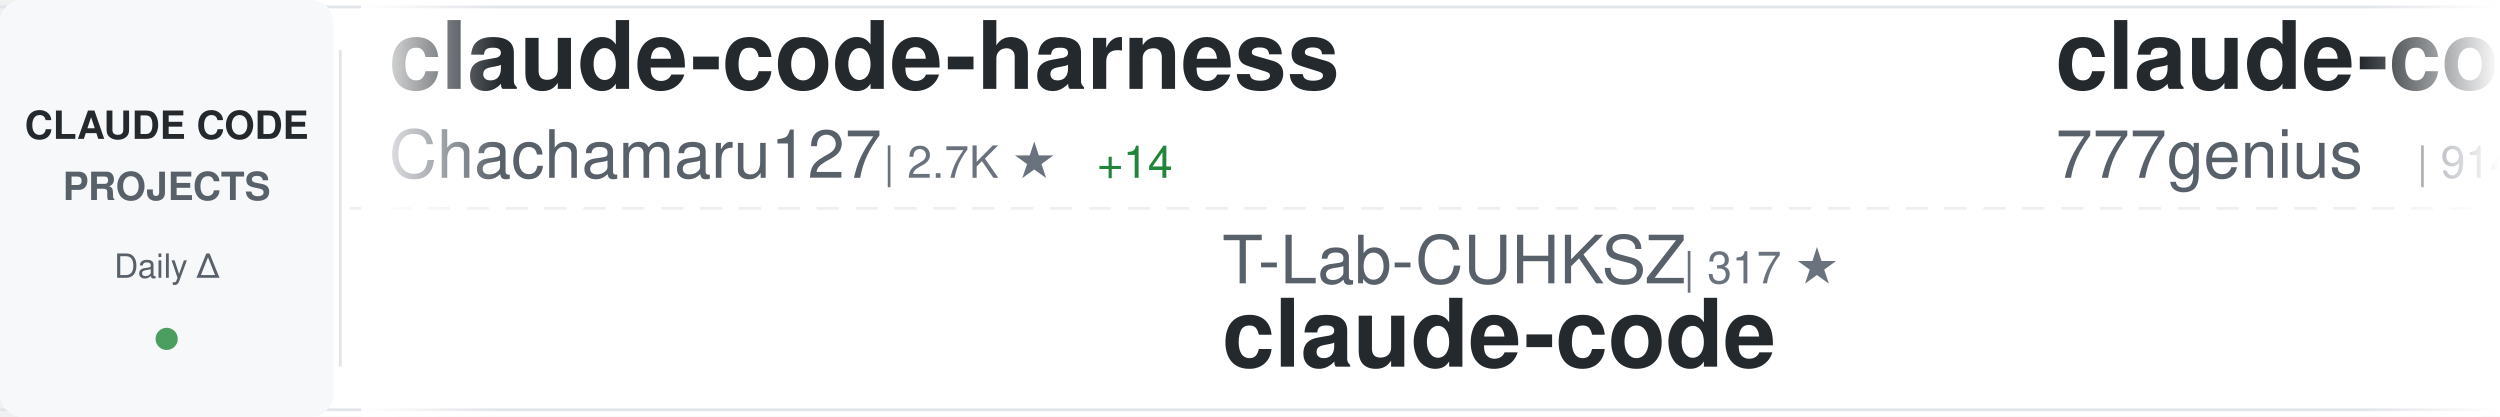
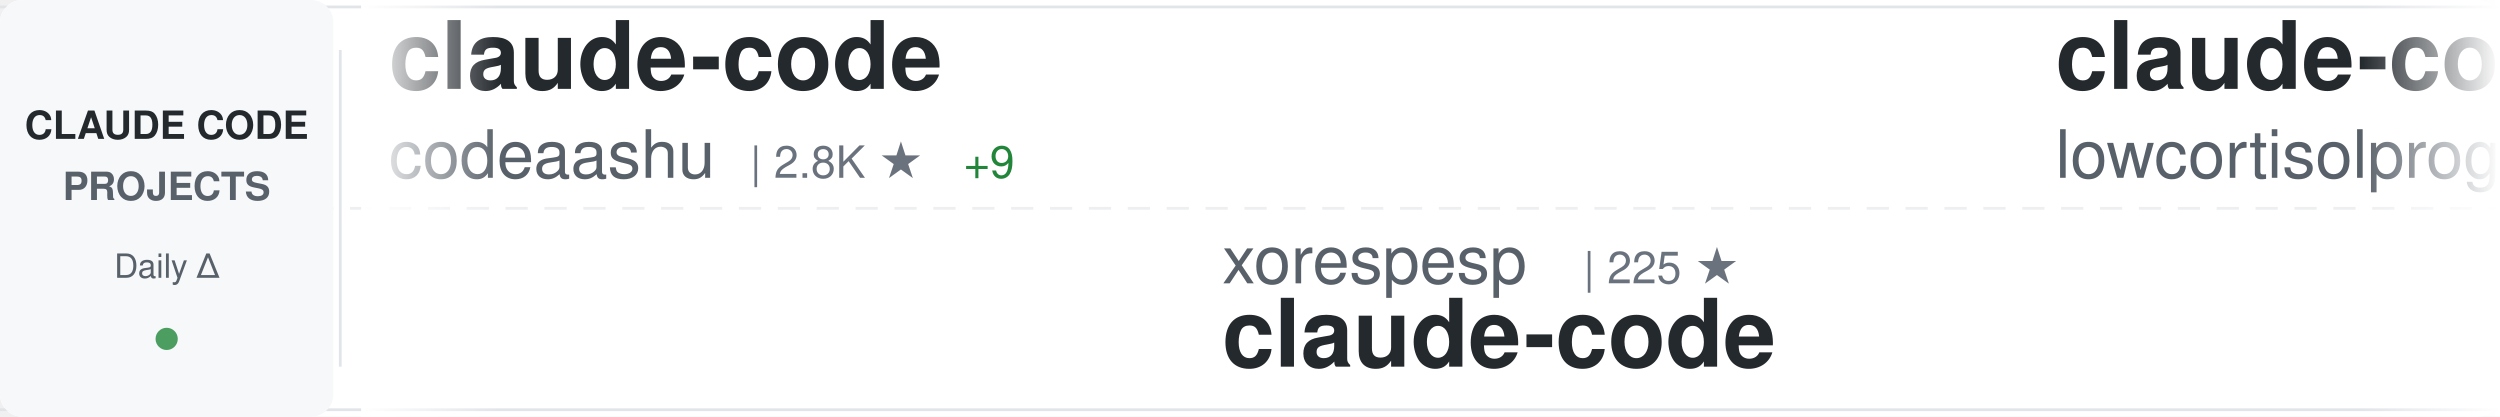
<svg xmlns="http://www.w3.org/2000/svg" width="900" height="150">
  <defs>
    <linearGradient id="awesomeLeftFade" x1="0%" y1="0%" x2="100%" y2="0%">
      <stop offset="0%" style="stop-color:#ffffff;stop-opacity:1" />
      <stop offset="100%" style="stop-color:#ffffff;stop-opacity:0" />
    </linearGradient>
    <linearGradient id="awesomeRightFade" x1="0%" y1="0%" x2="100%" y2="0%">
      <stop offset="0%" style="stop-color:#ffffff;stop-opacity:0" />
      <stop offset="100%" style="stop-color:#ffffff;stop-opacity:1" />
    </linearGradient>
  </defs>
  <rect width="900" height="150" fill="#ffffff" rx="8" />
  <rect x="0" y="2" width="900" height="1" fill="#e1e4e8" />
  <rect x="0" y="147" width="900" height="1" fill="#e1e4e8" />
  <line x1="0" y1="75" x2="900" y2="75" stroke="#e1e4e8" stroke-width="1" stroke-dasharray="8 6" opacity="0.6" />
  <rect x="0" y="0" width="120" height="150" fill="#f6f8fa" rx="8" />
  <text x="60" y="50" font-family="-apple-system, BlinkMacSystemFont, 'Segoe UI', Helvetica, Arial, sans-serif" font-size="14" font-weight="600" fill="#24292e" text-anchor="middle">CLAUDE CODE</text>
  <text x="60" y="72" font-family="-apple-system, BlinkMacSystemFont, 'Segoe UI', Helvetica, Arial, sans-serif" font-size="14" font-weight="600" fill="#586069" text-anchor="middle">PROJECTS</text>
  <text x="60" y="100" font-family="-apple-system, BlinkMacSystemFont, 'Segoe UI', Helvetica, Arial, sans-serif" font-size="12" font-weight="500" fill="#586069" text-anchor="middle">Daily Δ</text>
  <circle cx="60" cy="122" r="4" fill="#22863a" opacity="0.8" />
  <rect x="122" y="18" width="1" height="114" fill="#e1e4e8" />
  <clipPath id="awesomeTickerClip">
    <rect x="130" y="0" width="770" height="150" />
  </clipPath>
  <g clip-path="url(#awesomeTickerClip)">
    <g id="awesomeTickerItems">
      <animateTransform attributeName="transform" attributeType="XML" type="translate" from="0 0" to="-3000 0" dur="54s" repeatCount="indefinite" />
      <g transform="translate(0, 0)">
-         <text x="140" y="32" font-family="-apple-system, BlinkMacSystemFont, 'Segoe UI', Helvetica, Arial, sans-serif" font-size="34" font-weight="600" fill="#24292e">claude-code-harness</text>
-         <text x="140" y="64" font-family="-apple-system, BlinkMacSystemFont, 'Segoe UI', Helvetica, Arial, sans-serif" font-size="24" font-weight="400" fill="#586069">Chachamaru127</text>
-         <text x="318" y="64" font-family="-apple-system, BlinkMacSystemFont, 'Segoe UI', Helvetica, Arial, sans-serif" font-size="16" font-weight="500" fill="#6a737d">| 2.7K ★</text>
-         <text x="395" y="64" font-family="-apple-system, BlinkMacSystemFont, 'Segoe UI', Helvetica, Arial, sans-serif" font-size="16" font-weight="500" fill="#22863a"> +14</text>
+         <text x="140" y="32" font-family="-apple-system, BlinkMacSystemFont, 'Segoe UI', Helvetica, Arial, sans-serif" font-size="34" font-weight="600" fill="#24292e">claude-code</text>
+         <text x="140" y="64" font-family="-apple-system, BlinkMacSystemFont, 'Segoe UI', Helvetica, Arial, sans-serif" font-size="24" font-weight="400" fill="#586069">codeaashu</text>
+         <text x="270" y="64" font-family="-apple-system, BlinkMacSystemFont, 'Segoe UI', Helvetica, Arial, sans-serif" font-size="16" font-weight="500" fill="#6a737d">| 2.8K ★</text>
+         <text x="347" y="64" font-family="-apple-system, BlinkMacSystemFont, 'Segoe UI', Helvetica, Arial, sans-serif" font-size="16" font-weight="500" fill="#22863a"> +9</text>
      </g>
      <g transform="translate(300, 0)">
-         <text x="140" y="102" font-family="-apple-system, BlinkMacSystemFont, 'Segoe UI', Helvetica, Arial, sans-serif" font-size="24" font-weight="400" fill="#586069">T-Lab-CUHKSZ</text>
-         <text x="306" y="102" font-family="-apple-system, BlinkMacSystemFont, 'Segoe UI', Helvetica, Arial, sans-serif" font-size="16" font-weight="500" fill="#6a737d">| 317 ★</text>
+         <text x="140" y="102" font-family="-apple-system, BlinkMacSystemFont, 'Segoe UI', Helvetica, Arial, sans-serif" font-size="24" font-weight="400" fill="#586069">xorespesp</text>
+         <text x="270" y="102" font-family="-apple-system, BlinkMacSystemFont, 'Segoe UI', Helvetica, Arial, sans-serif" font-size="16" font-weight="500" fill="#6a737d">| 225 ★</text>
        <text x="140" y="132" font-family="-apple-system, BlinkMacSystemFont, 'Segoe UI', Helvetica, Arial, sans-serif" font-size="34" font-weight="600" fill="#24292e">claude-code</text>
      </g>
      <g transform="translate(600, 0)">
-         <text x="140" y="32" font-family="-apple-system, BlinkMacSystemFont, 'Segoe UI', Helvetica, Arial, sans-serif" font-size="34" font-weight="600" fill="#24292e">claude-code-source-code</text>
-         <text x="140" y="64" font-family="-apple-system, BlinkMacSystemFont, 'Segoe UI', Helvetica, Arial, sans-serif" font-size="24" font-weight="400" fill="#586069">777genius</text>
-         <text x="270" y="64" font-family="-apple-system, BlinkMacSystemFont, 'Segoe UI', Helvetica, Arial, sans-serif" font-size="16" font-weight="500" fill="#6a737d">| 914 ★</text>
+         <text x="140" y="32" font-family="-apple-system, BlinkMacSystemFont, 'Segoe UI', Helvetica, Arial, sans-serif" font-size="34" font-weight="600" fill="#24292e">claude-code</text>
+         <text x="140" y="64" font-family="-apple-system, BlinkMacSystemFont, 'Segoe UI', Helvetica, Arial, sans-serif" font-size="24" font-weight="400" fill="#586069">lowcortisolprogrammer</text>
+         <text x="414" y="64" font-family="-apple-system, BlinkMacSystemFont, 'Segoe UI', Helvetica, Arial, sans-serif" font-size="16" font-weight="500" fill="#6a737d">| 172 ★</text>
      </g>
      <g transform="translate(900, 0)">
-         <text x="140" y="102" font-family="-apple-system, BlinkMacSystemFont, 'Segoe UI', Helvetica, Arial, sans-serif" font-size="24" font-weight="400" fill="#586069">disler</text>
-         <text x="234" y="102" font-family="-apple-system, BlinkMacSystemFont, 'Segoe UI', Helvetica, Arial, sans-serif" font-size="16" font-weight="500" fill="#6a737d">| 3.7K ★</text>
-         <text x="311" y="102" font-family="-apple-system, BlinkMacSystemFont, 'Segoe UI', Helvetica, Arial, sans-serif" font-size="16" font-weight="500" fill="#22863a"> +1</text>
-         <text x="140" y="132" font-family="-apple-system, BlinkMacSystemFont, 'Segoe UI', Helvetica, Arial, sans-serif" font-size="34" font-weight="600" fill="#24292e">claude-code-hooks-master...</text>
+         <text x="140" y="102" font-family="-apple-system, BlinkMacSystemFont, 'Segoe UI', Helvetica, Arial, sans-serif" font-size="24" font-weight="400" fill="#586069">hangsman</text>
+         <text x="258" y="102" font-family="-apple-system, BlinkMacSystemFont, 'Segoe UI', Helvetica, Arial, sans-serif" font-size="16" font-weight="500" fill="#6a737d">| 782 ★</text>
+         <text x="140" y="132" font-family="-apple-system, BlinkMacSystemFont, 'Segoe UI', Helvetica, Arial, sans-serif" font-size="34" font-weight="600" fill="#24292e">claude-code-source</text>
      </g>
      <g transform="translate(1200, 0)">
        <text x="140" y="32" font-family="-apple-system, BlinkMacSystemFont, 'Segoe UI', Helvetica, Arial, sans-serif" font-size="34" font-weight="600" fill="#24292e">claude-code-guide</text>
-         <text x="140" y="64" font-family="-apple-system, BlinkMacSystemFont, 'Segoe UI', Helvetica, Arial, sans-serif" font-size="24" font-weight="400" fill="#586069">zebbern</text>
-         <text x="246" y="64" font-family="-apple-system, BlinkMacSystemFont, 'Segoe UI', Helvetica, Arial, sans-serif" font-size="16" font-weight="500" fill="#6a737d">| 4.2K ★</text>
-         <text x="323" y="64" font-family="-apple-system, BlinkMacSystemFont, 'Segoe UI', Helvetica, Arial, sans-serif" font-size="16" font-weight="500" fill="#22863a"> +2</text>
+         <text x="140" y="64" font-family="-apple-system, BlinkMacSystemFont, 'Segoe UI', Helvetica, Arial, sans-serif" font-size="24" font-weight="400" fill="#586069">Cranot</text>
+         <text x="234" y="64" font-family="-apple-system, BlinkMacSystemFont, 'Segoe UI', Helvetica, Arial, sans-serif" font-size="16" font-weight="500" fill="#6a737d">| 2.8K ★</text>
+         <text x="311" y="64" font-family="-apple-system, BlinkMacSystemFont, 'Segoe UI', Helvetica, Arial, sans-serif" font-size="16" font-weight="500" fill="#22863a"> +1</text>
      </g>
      <g transform="translate(1500, 0)">
-         <text x="140" y="102" font-family="-apple-system, BlinkMacSystemFont, 'Segoe UI', Helvetica, Arial, sans-serif" font-size="24" font-weight="400" fill="#586069">frankbria</text>
-         <text x="270" y="102" font-family="-apple-system, BlinkMacSystemFont, 'Segoe UI', Helvetica, Arial, sans-serif" font-size="16" font-weight="500" fill="#6a737d">| 9.3K ★</text>
-         <text x="347" y="102" font-family="-apple-system, BlinkMacSystemFont, 'Segoe UI', Helvetica, Arial, sans-serif" font-size="16" font-weight="500" fill="#22863a"> +8</text>
-         <text x="140" y="132" font-family="-apple-system, BlinkMacSystemFont, 'Segoe UI', Helvetica, Arial, sans-serif" font-size="34" font-weight="600" fill="#24292e">ralph-claude-code</text>
+         <text x="140" y="102" font-family="-apple-system, BlinkMacSystemFont, 'Segoe UI', Helvetica, Arial, sans-serif" font-size="24" font-weight="400" fill="#586069">1rgs</text>
+         <text x="210" y="102" font-family="-apple-system, BlinkMacSystemFont, 'Segoe UI', Helvetica, Arial, sans-serif" font-size="16" font-weight="500" fill="#6a737d">| 3.6K ★</text>
+         <text x="287" y="102" font-family="-apple-system, BlinkMacSystemFont, 'Segoe UI', Helvetica, Arial, sans-serif" font-size="16" font-weight="500" fill="#22863a"> +1</text>
+         <text x="140" y="132" font-family="-apple-system, BlinkMacSystemFont, 'Segoe UI', Helvetica, Arial, sans-serif" font-size="34" font-weight="600" fill="#24292e">claude-code-proxy</text>
      </g>
      <g transform="translate(1800, 0)">
-         <text x="140" y="32" font-family="-apple-system, BlinkMacSystemFont, 'Segoe UI', Helvetica, Arial, sans-serif" font-size="34" font-weight="600" fill="#24292e">my-claude-code-setup</text>
-         <text x="140" y="64" font-family="-apple-system, BlinkMacSystemFont, 'Segoe UI', Helvetica, Arial, sans-serif" font-size="24" font-weight="400" fill="#586069">centminmod</text>
-         <text x="282" y="64" font-family="-apple-system, BlinkMacSystemFont, 'Segoe UI', Helvetica, Arial, sans-serif" font-size="16" font-weight="500" fill="#6a737d">| 2.4K ★</text>
-         <text x="359" y="64" font-family="-apple-system, BlinkMacSystemFont, 'Segoe UI', Helvetica, Arial, sans-serif" font-size="16" font-weight="500" fill="#22863a"> +3</text>
+         <text x="140" y="32" font-family="-apple-system, BlinkMacSystemFont, 'Segoe UI', Helvetica, Arial, sans-serif" font-size="34" font-weight="600" fill="#24292e">claude-code</text>
+         <text x="140" y="64" font-family="-apple-system, BlinkMacSystemFont, 'Segoe UI', Helvetica, Arial, sans-serif" font-size="24" font-weight="400" fill="#586069">anthropics</text>
+         <text x="282" y="64" font-family="-apple-system, BlinkMacSystemFont, 'Segoe UI', Helvetica, Arial, sans-serif" font-size="16" font-weight="500" fill="#6a737d">| 131.1K ★</text>
+         <text x="377" y="64" font-family="-apple-system, BlinkMacSystemFont, 'Segoe UI', Helvetica, Arial, sans-serif" font-size="16" font-weight="500" fill="#22863a"> +252</text>
      </g>
      <g transform="translate(2100, 0)">
-         <text x="140" y="102" font-family="-apple-system, BlinkMacSystemFont, 'Segoe UI', Helvetica, Arial, sans-serif" font-size="24" font-weight="400" fill="#586069">anthropics</text>
-         <text x="282" y="102" font-family="-apple-system, BlinkMacSystemFont, 'Segoe UI', Helvetica, Arial, sans-serif" font-size="16" font-weight="500" fill="#6a737d">| 7.9K ★</text>
-         <text x="359" y="102" font-family="-apple-system, BlinkMacSystemFont, 'Segoe UI', Helvetica, Arial, sans-serif" font-size="16" font-weight="500" fill="#22863a"> +10</text>
-         <text x="140" y="132" font-family="-apple-system, BlinkMacSystemFont, 'Segoe UI', Helvetica, Arial, sans-serif" font-size="34" font-weight="600" fill="#24292e">claude-code-action</text>
+         <text x="140" y="102" font-family="-apple-system, BlinkMacSystemFont, 'Segoe UI', Helvetica, Arial, sans-serif" font-size="24" font-weight="400" fill="#586069">rohitg00</text>
+         <text x="258" y="102" font-family="-apple-system, BlinkMacSystemFont, 'Segoe UI', Helvetica, Arial, sans-serif" font-size="16" font-weight="500" fill="#6a737d">| 2.0K ★</text>
+         <text x="335" y="102" font-family="-apple-system, BlinkMacSystemFont, 'Segoe UI', Helvetica, Arial, sans-serif" font-size="16" font-weight="500" fill="#22863a"> +7</text>
+         <text x="140" y="132" font-family="-apple-system, BlinkMacSystemFont, 'Segoe UI', Helvetica, Arial, sans-serif" font-size="34" font-weight="600" fill="#24292e">awesome-claude-code-tool...</text>
      </g>
      <g transform="translate(2400, 0)">
-         <text x="140" y="32" font-family="-apple-system, BlinkMacSystemFont, 'Segoe UI', Helvetica, Arial, sans-serif" font-size="34" font-weight="600" fill="#24292e">claude-code-rust</text>
-         <text x="140" y="64" font-family="-apple-system, BlinkMacSystemFont, 'Segoe UI', Helvetica, Arial, sans-serif" font-size="24" font-weight="400" fill="#586069">lorryjovens-hub</text>
-         <text x="342" y="64" font-family="-apple-system, BlinkMacSystemFont, 'Segoe UI', Helvetica, Arial, sans-serif" font-size="16" font-weight="500" fill="#6a737d">| 1.6K ★</text>
-         <text x="419" y="64" font-family="-apple-system, BlinkMacSystemFont, 'Segoe UI', Helvetica, Arial, sans-serif" font-size="16" font-weight="500" fill="#22863a"> +5</text>
+         <text x="140" y="32" font-family="-apple-system, BlinkMacSystemFont, 'Segoe UI', Helvetica, Arial, sans-serif" font-size="34" font-weight="600" fill="#24292e">claude-code-rev</text>
+         <text x="140" y="64" font-family="-apple-system, BlinkMacSystemFont, 'Segoe UI', Helvetica, Arial, sans-serif" font-size="24" font-weight="400" fill="#586069">oboard</text>
+         <text x="234" y="64" font-family="-apple-system, BlinkMacSystemFont, 'Segoe UI', Helvetica, Arial, sans-serif" font-size="16" font-weight="500" fill="#6a737d">| 3.2K ★</text>
+         <text x="311" y="64" font-family="-apple-system, BlinkMacSystemFont, 'Segoe UI', Helvetica, Arial, sans-serif" font-size="16" font-weight="500" fill="#22863a"> +2</text>
      </g>
      <g transform="translate(2700, 0)">
-         <text x="140" y="102" font-family="-apple-system, BlinkMacSystemFont, 'Segoe UI', Helvetica, Arial, sans-serif" font-size="24" font-weight="400" fill="#586069">Tinkeringg-Lab</text>
-         <text x="330" y="102" font-family="-apple-system, BlinkMacSystemFont, 'Segoe UI', Helvetica, Arial, sans-serif" font-size="16" font-weight="500" fill="#6a737d">| 205 ★</text>
-         <text x="140" y="132" font-family="-apple-system, BlinkMacSystemFont, 'Segoe UI', Helvetica, Arial, sans-serif" font-size="34" font-weight="600" fill="#24292e">claude-code</text>
+         <text x="140" y="102" font-family="-apple-system, BlinkMacSystemFont, 'Segoe UI', Helvetica, Arial, sans-serif" font-size="24" font-weight="400" fill="#586069">luyao618</text>
+         <text x="258" y="102" font-family="-apple-system, BlinkMacSystemFont, 'Segoe UI', Helvetica, Arial, sans-serif" font-size="16" font-weight="500" fill="#6a737d">| 1.5K ★</text>
+         <text x="335" y="102" font-family="-apple-system, BlinkMacSystemFont, 'Segoe UI', Helvetica, Arial, sans-serif" font-size="16" font-weight="500" fill="#22863a"> +5</text>
+         <text x="140" y="132" font-family="-apple-system, BlinkMacSystemFont, 'Segoe UI', Helvetica, Arial, sans-serif" font-size="34" font-weight="600" fill="#24292e">Claude-Code-Source-Study</text>
      </g>
      <g transform="translate(3000, 0)">
-         <text x="140" y="32" font-family="-apple-system, BlinkMacSystemFont, 'Segoe UI', Helvetica, Arial, sans-serif" font-size="34" font-weight="600" fill="#24292e">claude-code-harness</text>
-         <text x="140" y="64" font-family="-apple-system, BlinkMacSystemFont, 'Segoe UI', Helvetica, Arial, sans-serif" font-size="24" font-weight="400" fill="#586069">Chachamaru127</text>
-         <text x="318" y="64" font-family="-apple-system, BlinkMacSystemFont, 'Segoe UI', Helvetica, Arial, sans-serif" font-size="16" font-weight="500" fill="#6a737d">| 2.7K ★</text>
-         <text x="395" y="64" font-family="-apple-system, BlinkMacSystemFont, 'Segoe UI', Helvetica, Arial, sans-serif" font-size="16" font-weight="500" fill="#22863a"> +14</text>
+         <text x="140" y="32" font-family="-apple-system, BlinkMacSystemFont, 'Segoe UI', Helvetica, Arial, sans-serif" font-size="34" font-weight="600" fill="#24292e">claude-code</text>
+         <text x="140" y="64" font-family="-apple-system, BlinkMacSystemFont, 'Segoe UI', Helvetica, Arial, sans-serif" font-size="24" font-weight="400" fill="#586069">codeaashu</text>
+         <text x="270" y="64" font-family="-apple-system, BlinkMacSystemFont, 'Segoe UI', Helvetica, Arial, sans-serif" font-size="16" font-weight="500" fill="#6a737d">| 2.8K ★</text>
+         <text x="347" y="64" font-family="-apple-system, BlinkMacSystemFont, 'Segoe UI', Helvetica, Arial, sans-serif" font-size="16" font-weight="500" fill="#22863a"> +9</text>
      </g>
      <g transform="translate(3300, 0)">
-         <text x="140" y="102" font-family="-apple-system, BlinkMacSystemFont, 'Segoe UI', Helvetica, Arial, sans-serif" font-size="24" font-weight="400" fill="#586069">T-Lab-CUHKSZ</text>
-         <text x="306" y="102" font-family="-apple-system, BlinkMacSystemFont, 'Segoe UI', Helvetica, Arial, sans-serif" font-size="16" font-weight="500" fill="#6a737d">| 317 ★</text>
+         <text x="140" y="102" font-family="-apple-system, BlinkMacSystemFont, 'Segoe UI', Helvetica, Arial, sans-serif" font-size="24" font-weight="400" fill="#586069">xorespesp</text>
+         <text x="270" y="102" font-family="-apple-system, BlinkMacSystemFont, 'Segoe UI', Helvetica, Arial, sans-serif" font-size="16" font-weight="500" fill="#6a737d">| 225 ★</text>
        <text x="140" y="132" font-family="-apple-system, BlinkMacSystemFont, 'Segoe UI', Helvetica, Arial, sans-serif" font-size="34" font-weight="600" fill="#24292e">claude-code</text>
      </g>
      <g transform="translate(3600, 0)">
-         <text x="140" y="32" font-family="-apple-system, BlinkMacSystemFont, 'Segoe UI', Helvetica, Arial, sans-serif" font-size="34" font-weight="600" fill="#24292e">claude-code-source-code</text>
-         <text x="140" y="64" font-family="-apple-system, BlinkMacSystemFont, 'Segoe UI', Helvetica, Arial, sans-serif" font-size="24" font-weight="400" fill="#586069">777genius</text>
-         <text x="270" y="64" font-family="-apple-system, BlinkMacSystemFont, 'Segoe UI', Helvetica, Arial, sans-serif" font-size="16" font-weight="500" fill="#6a737d">| 914 ★</text>
+         <text x="140" y="32" font-family="-apple-system, BlinkMacSystemFont, 'Segoe UI', Helvetica, Arial, sans-serif" font-size="34" font-weight="600" fill="#24292e">claude-code</text>
+         <text x="140" y="64" font-family="-apple-system, BlinkMacSystemFont, 'Segoe UI', Helvetica, Arial, sans-serif" font-size="24" font-weight="400" fill="#586069">lowcortisolprogrammer</text>
+         <text x="414" y="64" font-family="-apple-system, BlinkMacSystemFont, 'Segoe UI', Helvetica, Arial, sans-serif" font-size="16" font-weight="500" fill="#6a737d">| 172 ★</text>
      </g>
      <g transform="translate(3900, 0)">
-         <text x="140" y="102" font-family="-apple-system, BlinkMacSystemFont, 'Segoe UI', Helvetica, Arial, sans-serif" font-size="24" font-weight="400" fill="#586069">disler</text>
-         <text x="234" y="102" font-family="-apple-system, BlinkMacSystemFont, 'Segoe UI', Helvetica, Arial, sans-serif" font-size="16" font-weight="500" fill="#6a737d">| 3.7K ★</text>
-         <text x="311" y="102" font-family="-apple-system, BlinkMacSystemFont, 'Segoe UI', Helvetica, Arial, sans-serif" font-size="16" font-weight="500" fill="#22863a"> +1</text>
-         <text x="140" y="132" font-family="-apple-system, BlinkMacSystemFont, 'Segoe UI', Helvetica, Arial, sans-serif" font-size="34" font-weight="600" fill="#24292e">claude-code-hooks-master...</text>
+         <text x="140" y="102" font-family="-apple-system, BlinkMacSystemFont, 'Segoe UI', Helvetica, Arial, sans-serif" font-size="24" font-weight="400" fill="#586069">hangsman</text>
+         <text x="258" y="102" font-family="-apple-system, BlinkMacSystemFont, 'Segoe UI', Helvetica, Arial, sans-serif" font-size="16" font-weight="500" fill="#6a737d">| 782 ★</text>
+         <text x="140" y="132" font-family="-apple-system, BlinkMacSystemFont, 'Segoe UI', Helvetica, Arial, sans-serif" font-size="34" font-weight="600" fill="#24292e">claude-code-source</text>
      </g>
    </g>
  </g>
  <rect x="130" y="0" width="50" height="150" fill="url(#awesomeLeftFade)" />
  <rect x="850" y="0" width="50" height="150" fill="url(#awesomeRightFade)" />
</svg>
